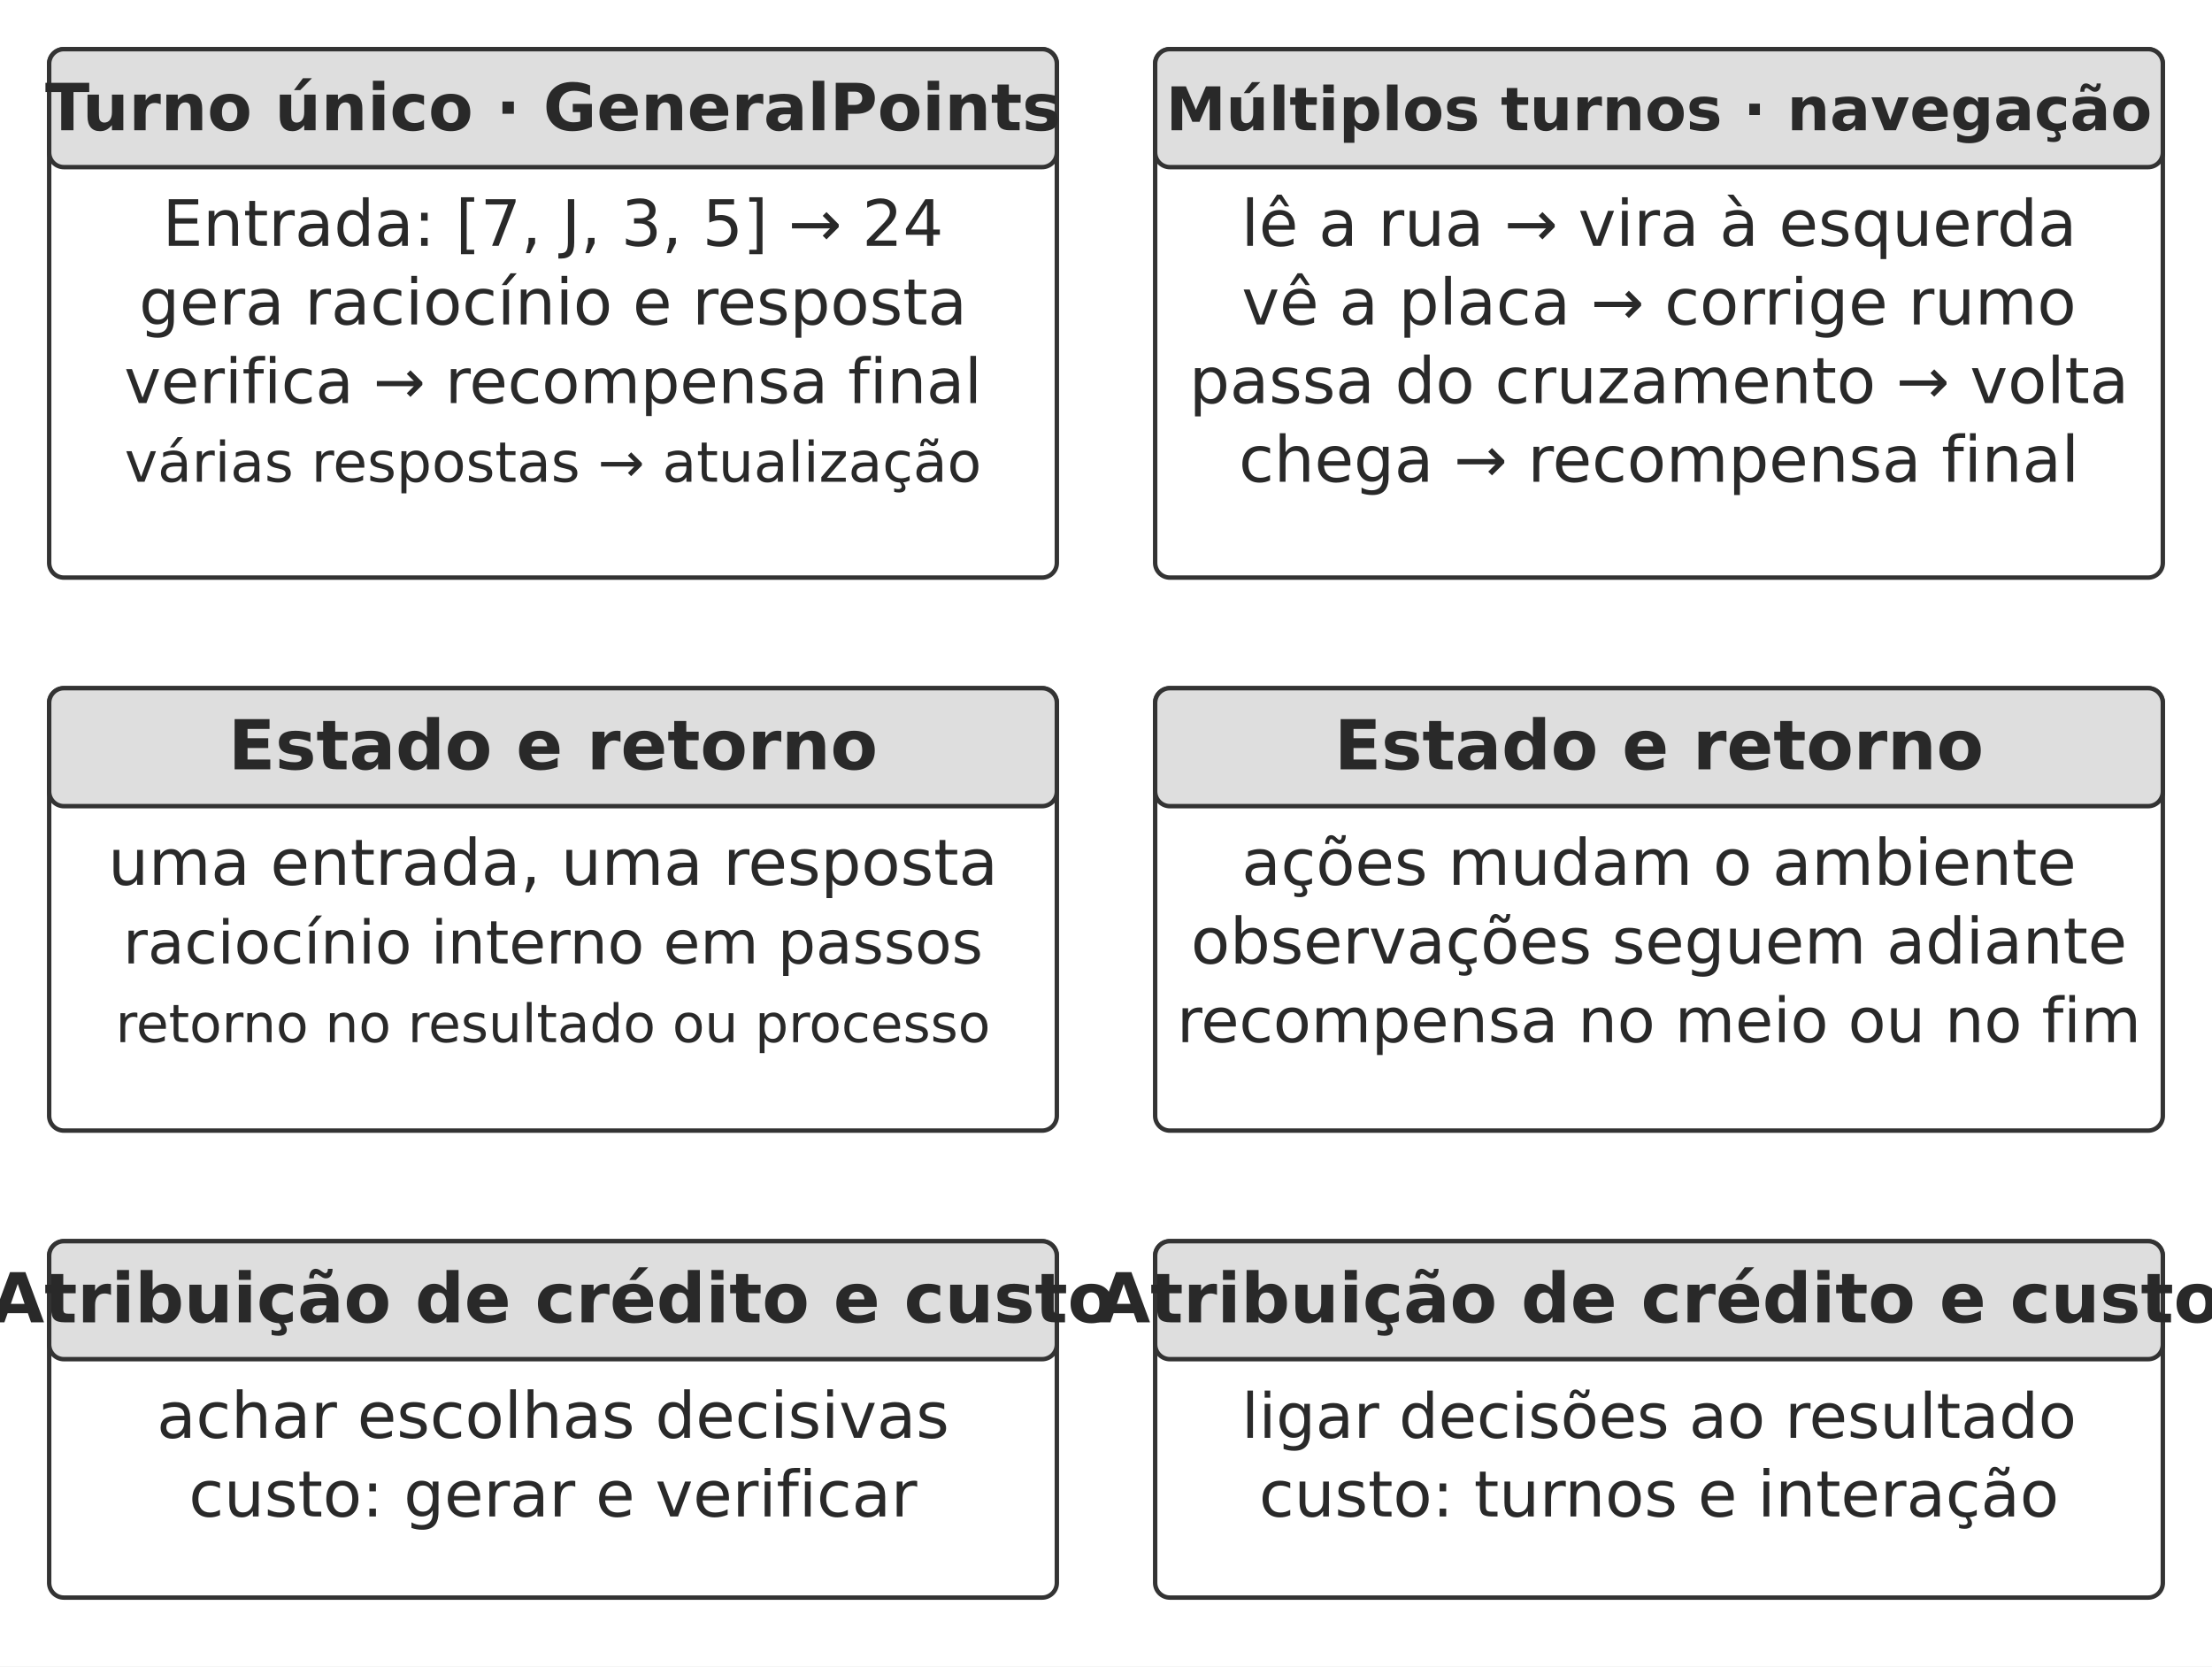
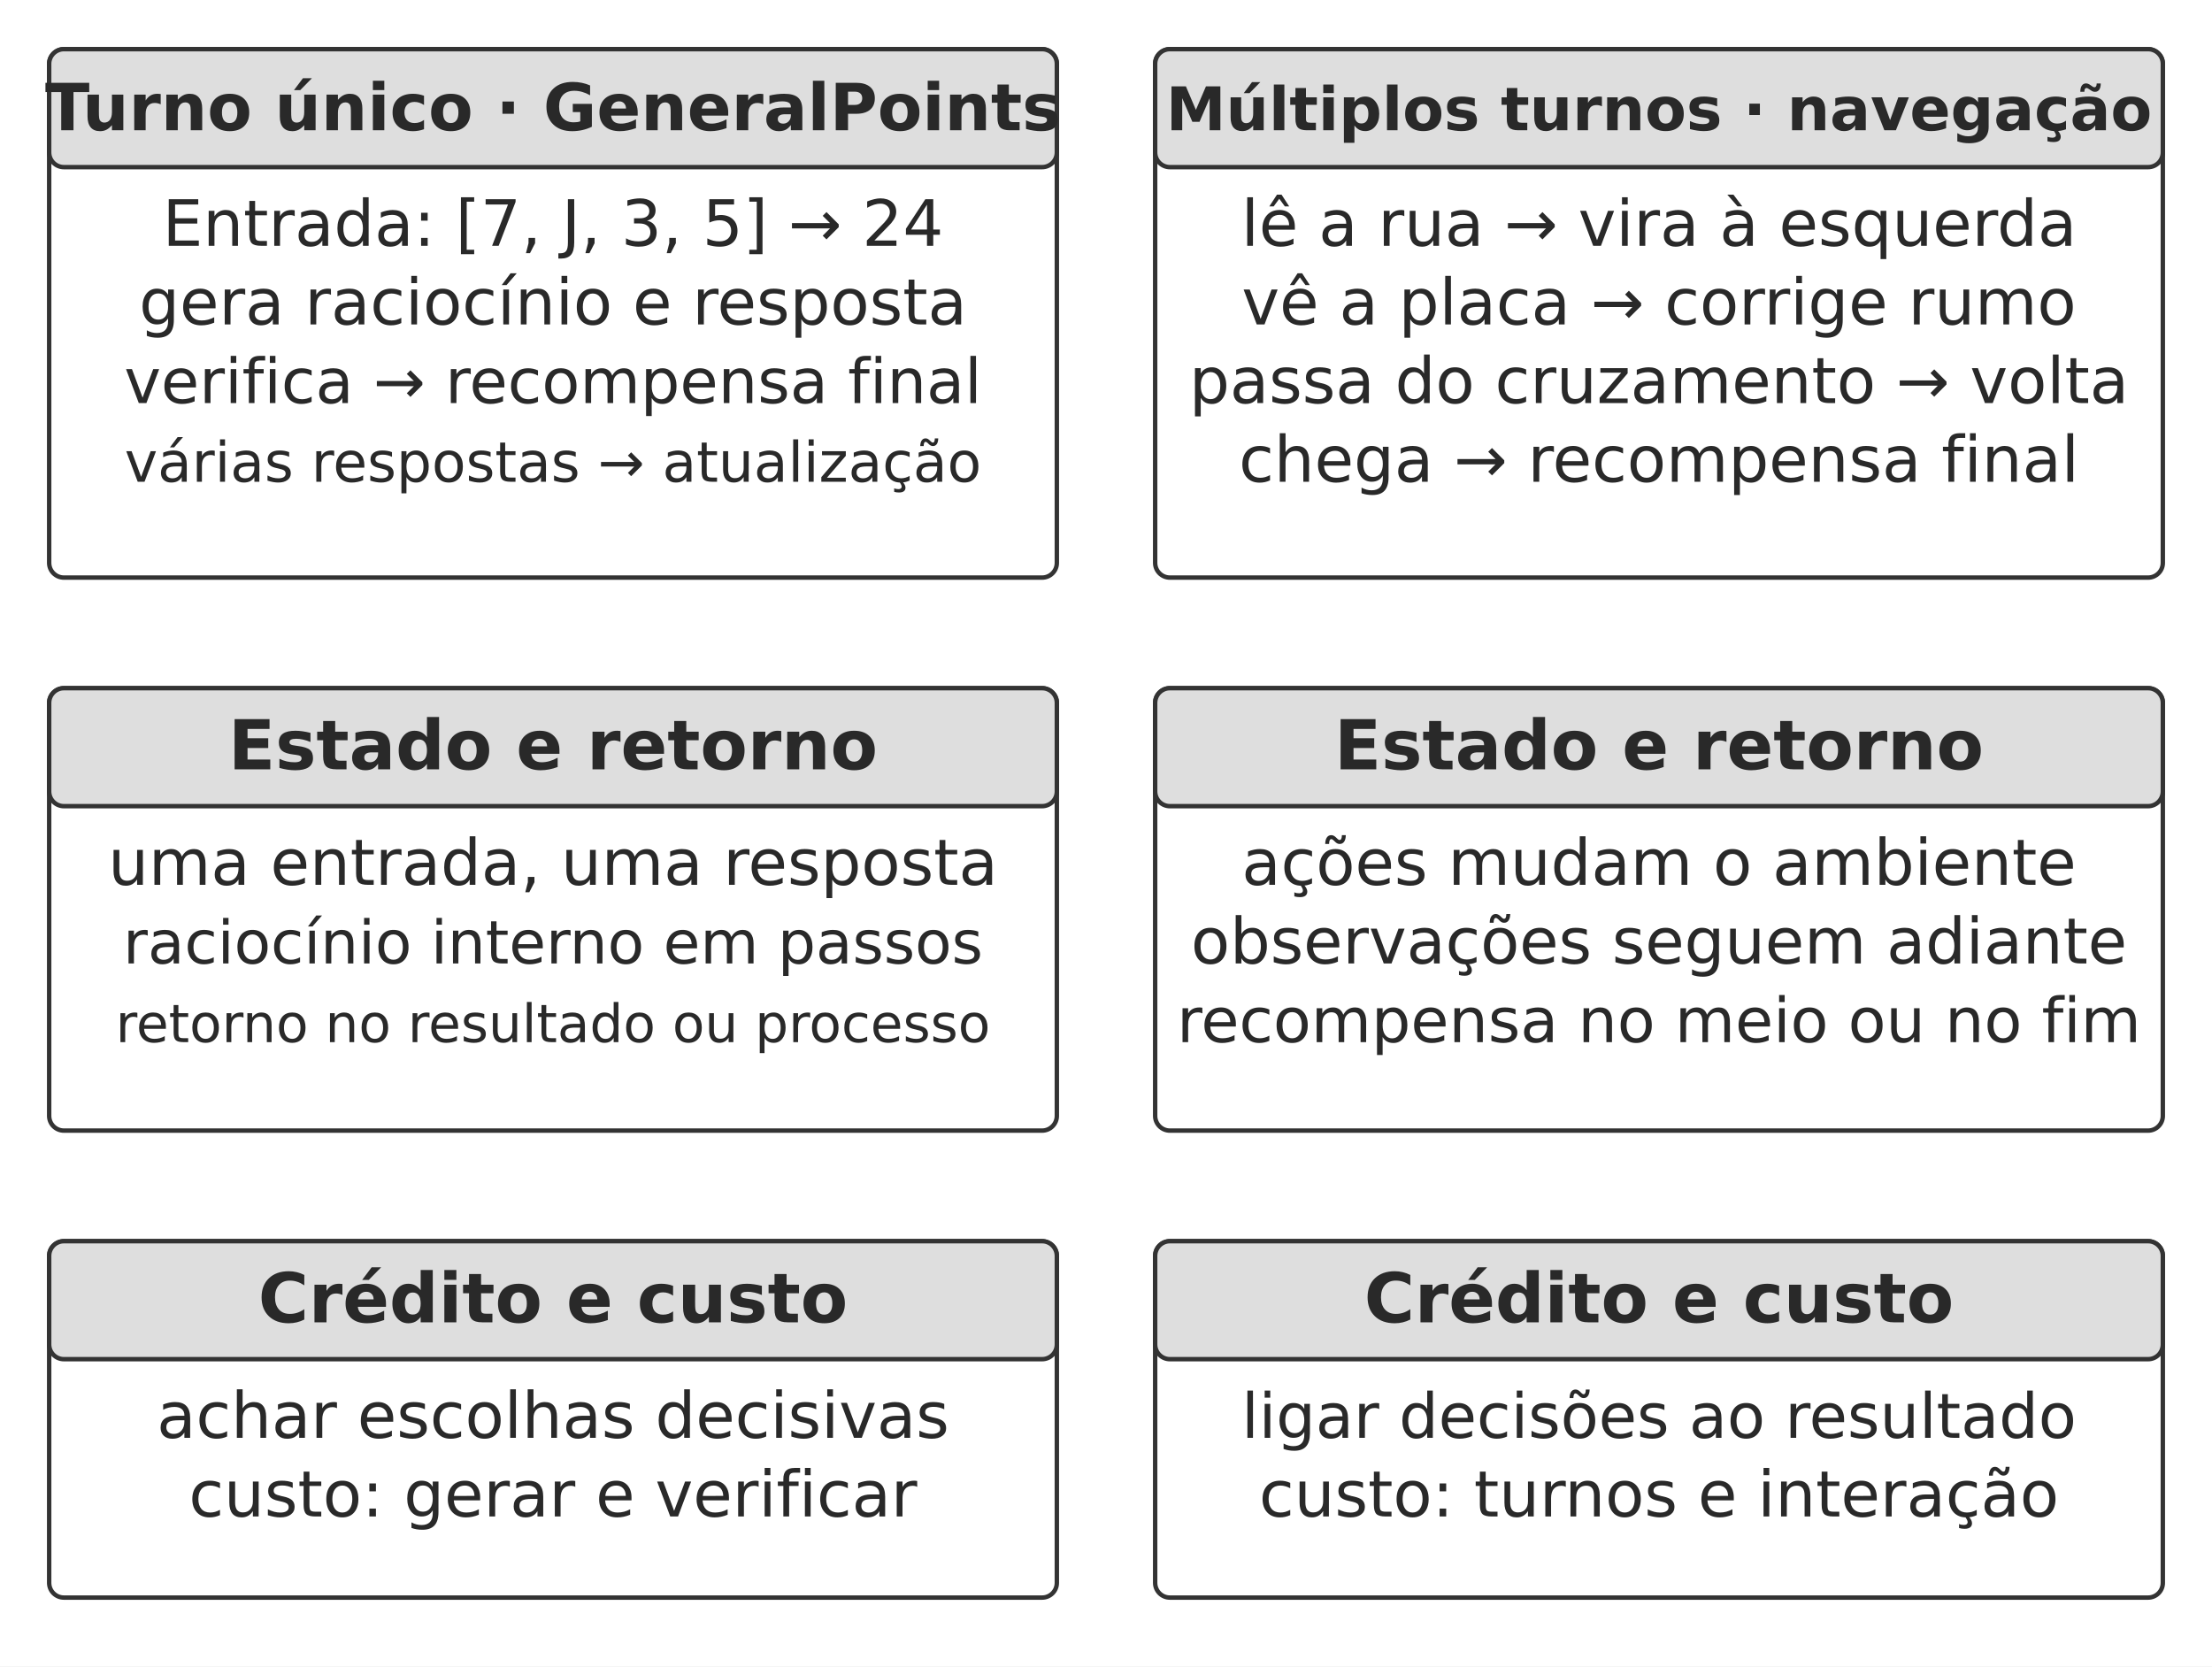
<svg xmlns="http://www.w3.org/2000/svg" width="106.000mm" height="79.853mm" viewBox="0 0 900 678" role="img" aria-labelledby="title desc">
  <defs>
    <marker id="arrow" viewBox="0 0 10 10" refX="9" refY="5" markerWidth="7" markerHeight="7" orient="auto-start-reverse">
      <path d="M0 0 L10 5 L0 10 Z" fill="#333333" />
    </marker>
  </defs>
  <rect width="900" height="678" fill="#ffffff" y="0" />
  <rect x="20" y="20" width="410" height="215" rx="6" fill="#ffffff" stroke="#333333" stroke-width="1.8" />
  <rect x="20" y="20" width="410" height="48" rx="6" fill="#dedede" stroke="#333333" stroke-width="1.8" />
  <text x="225" y="53" text-anchor="middle" font-family="&quot;DejaVu Sans&quot;, Arial, &quot;Helvetica Neue&quot;, sans-serif" font-size="26.5" font-weight="700" fill="#292929">Turno único · GeneralPoints</text>
  <text x="225" y="100" text-anchor="middle" font-family="&quot;DejaVu Sans&quot;, Arial, &quot;Helvetica Neue&quot;, sans-serif" font-size="26.0" font-weight="400" fill="#292929">Entrada: [7, J, 3, 5] → 24</text>
  <text x="225" y="132" text-anchor="middle" font-family="&quot;DejaVu Sans&quot;, Arial, &quot;Helvetica Neue&quot;, sans-serif" font-size="26.0" font-weight="400" fill="#292929">gera raciocínio e resposta</text>
  <text x="225" y="164" text-anchor="middle" font-family="&quot;DejaVu Sans&quot;, Arial, &quot;Helvetica Neue&quot;, sans-serif" font-size="25.3" font-weight="400" fill="#292929">verifica → recompensa final</text>
  <text x="225" y="196" text-anchor="middle" font-family="&quot;DejaVu Sans&quot;, Arial, &quot;Helvetica Neue&quot;, sans-serif" font-size="22.7" font-weight="400" fill="#292929">várias respostas → atualização</text>
  <rect x="470" y="20" width="410" height="215" rx="6" fill="#ffffff" stroke="#333333" stroke-width="1.8" />
  <rect x="470" y="20" width="410" height="48" rx="6" fill="#dedede" stroke="#333333" stroke-width="1.8" />
  <text x="675" y="53" text-anchor="middle" font-family="&quot;DejaVu Sans&quot;, Arial, &quot;Helvetica Neue&quot;, sans-serif" font-size="24.5" font-weight="700" fill="#292929">Múltiplos turnos · navegação</text>
  <text x="675" y="100" text-anchor="middle" font-family="&quot;DejaVu Sans&quot;, Arial, &quot;Helvetica Neue&quot;, sans-serif" font-size="26.0" font-weight="400" fill="#292929">lê a rua → vira à esquerda</text>
  <text x="675" y="132" text-anchor="middle" font-family="&quot;DejaVu Sans&quot;, Arial, &quot;Helvetica Neue&quot;, sans-serif" font-size="26.0" font-weight="400" fill="#292929">vê a placa → corrige rumo</text>
  <text x="675" y="164" text-anchor="middle" font-family="&quot;DejaVu Sans&quot;, Arial, &quot;Helvetica Neue&quot;, sans-serif" font-size="26.0" font-weight="400" fill="#292929">passa do cruzamento → volta</text>
  <text x="675" y="196" text-anchor="middle" font-family="&quot;DejaVu Sans&quot;, Arial, &quot;Helvetica Neue&quot;, sans-serif" font-size="26.0" font-weight="400" fill="#292929">chega → recompensa final</text>
  <rect x="20" y="280" width="410" height="180" rx="6" fill="#ffffff" stroke="#333333" stroke-width="1.8" />
  <rect x="20" y="280" width="410" height="48" rx="6" fill="#dedede" stroke="#333333" stroke-width="1.8" />
  <text x="225" y="313" text-anchor="middle" font-family="&quot;DejaVu Sans&quot;, Arial, &quot;Helvetica Neue&quot;, sans-serif" font-size="28.0" font-weight="700" fill="#292929">Estado e retorno</text>
  <text x="225" y="360" text-anchor="middle" font-family="&quot;DejaVu Sans&quot;, Arial, &quot;Helvetica Neue&quot;, sans-serif" font-size="26.0" font-weight="400" fill="#292929">uma entrada, uma resposta</text>
  <text x="225" y="392" text-anchor="middle" font-family="&quot;DejaVu Sans&quot;, Arial, &quot;Helvetica Neue&quot;, sans-serif" font-size="24.4" font-weight="400" fill="#292929">raciocínio interno em passos</text>
  <text x="225" y="424" text-anchor="middle" font-family="&quot;DejaVu Sans&quot;, Arial, &quot;Helvetica Neue&quot;, sans-serif" font-size="21.5" font-weight="400" fill="#292929">retorno no resultado ou processo</text>
  <rect x="470" y="280" width="410" height="180" rx="6" fill="#ffffff" stroke="#333333" stroke-width="1.8" />
  <rect x="470" y="280" width="410" height="48" rx="6" fill="#dedede" stroke="#333333" stroke-width="1.8" />
  <text x="675" y="313" text-anchor="middle" font-family="&quot;DejaVu Sans&quot;, Arial, &quot;Helvetica Neue&quot;, sans-serif" font-size="28.0" font-weight="700" fill="#292929">Estado e retorno</text>
  <text x="675" y="360" text-anchor="middle" font-family="&quot;DejaVu Sans&quot;, Arial, &quot;Helvetica Neue&quot;, sans-serif" font-size="26.0" font-weight="400" fill="#292929">ações mudam o ambiente</text>
  <text x="675" y="392" text-anchor="middle" font-family="&quot;DejaVu Sans&quot;, Arial, &quot;Helvetica Neue&quot;, sans-serif" font-size="25.9" font-weight="400" fill="#292929">observações seguem adiante</text>
  <text x="675" y="424" text-anchor="middle" font-family="&quot;DejaVu Sans&quot;, Arial, &quot;Helvetica Neue&quot;, sans-serif" font-size="25.2" font-weight="400" fill="#292929">recompensa no meio ou no fim</text>
  <rect x="20" y="505" width="410" height="145" rx="6" fill="#ffffff" stroke="#333333" stroke-width="1.8" />
  <rect x="20" y="505" width="410" height="48" rx="6" fill="#dedede" stroke="#333333" stroke-width="1.8" />
-   <text x="225" y="538" text-anchor="middle" font-family="&quot;DejaVu Sans&quot;, Arial, &quot;Helvetica Neue&quot;, sans-serif" font-size="28.0" font-weight="700" fill="#292929">Atribuição de crédito e custo</text>
+   <text x="225" y="538" text-anchor="middle" font-family="&quot;DejaVu Sans&quot;, Arial, &quot;Helvetica Neue&quot;, sans-serif" font-size="28.0" font-weight="700" fill="#292929">Crédito e custo</text>
  <text x="225" y="585" text-anchor="middle" font-family="&quot;DejaVu Sans&quot;, Arial, &quot;Helvetica Neue&quot;, sans-serif" font-size="26.0" font-weight="400" fill="#292929">achar escolhas decisivas</text>
  <text x="225" y="617" text-anchor="middle" font-family="&quot;DejaVu Sans&quot;, Arial, &quot;Helvetica Neue&quot;, sans-serif" font-size="26.0" font-weight="400" fill="#292929">custo: gerar e verificar</text>
  <rect x="470" y="505" width="410" height="145" rx="6" fill="#ffffff" stroke="#333333" stroke-width="1.8" />
  <rect x="470" y="505" width="410" height="48" rx="6" fill="#dedede" stroke="#333333" stroke-width="1.8" />
-   <text x="675" y="538" text-anchor="middle" font-family="&quot;DejaVu Sans&quot;, Arial, &quot;Helvetica Neue&quot;, sans-serif" font-size="28.0" font-weight="700" fill="#292929">Atribuição de crédito e custo</text>
+   <text x="675" y="538" text-anchor="middle" font-family="&quot;DejaVu Sans&quot;, Arial, &quot;Helvetica Neue&quot;, sans-serif" font-size="28.0" font-weight="700" fill="#292929">Crédito e custo</text>
  <text x="675" y="585" text-anchor="middle" font-family="&quot;DejaVu Sans&quot;, Arial, &quot;Helvetica Neue&quot;, sans-serif" font-size="25.3" font-weight="400" fill="#292929">ligar decisões ao resultado</text>
  <text x="675" y="617" text-anchor="middle" font-family="&quot;DejaVu Sans&quot;, Arial, &quot;Helvetica Neue&quot;, sans-serif" font-size="26.0" font-weight="400" fill="#292929">custo: turnos e interação</text>
  <defs />
</svg>
